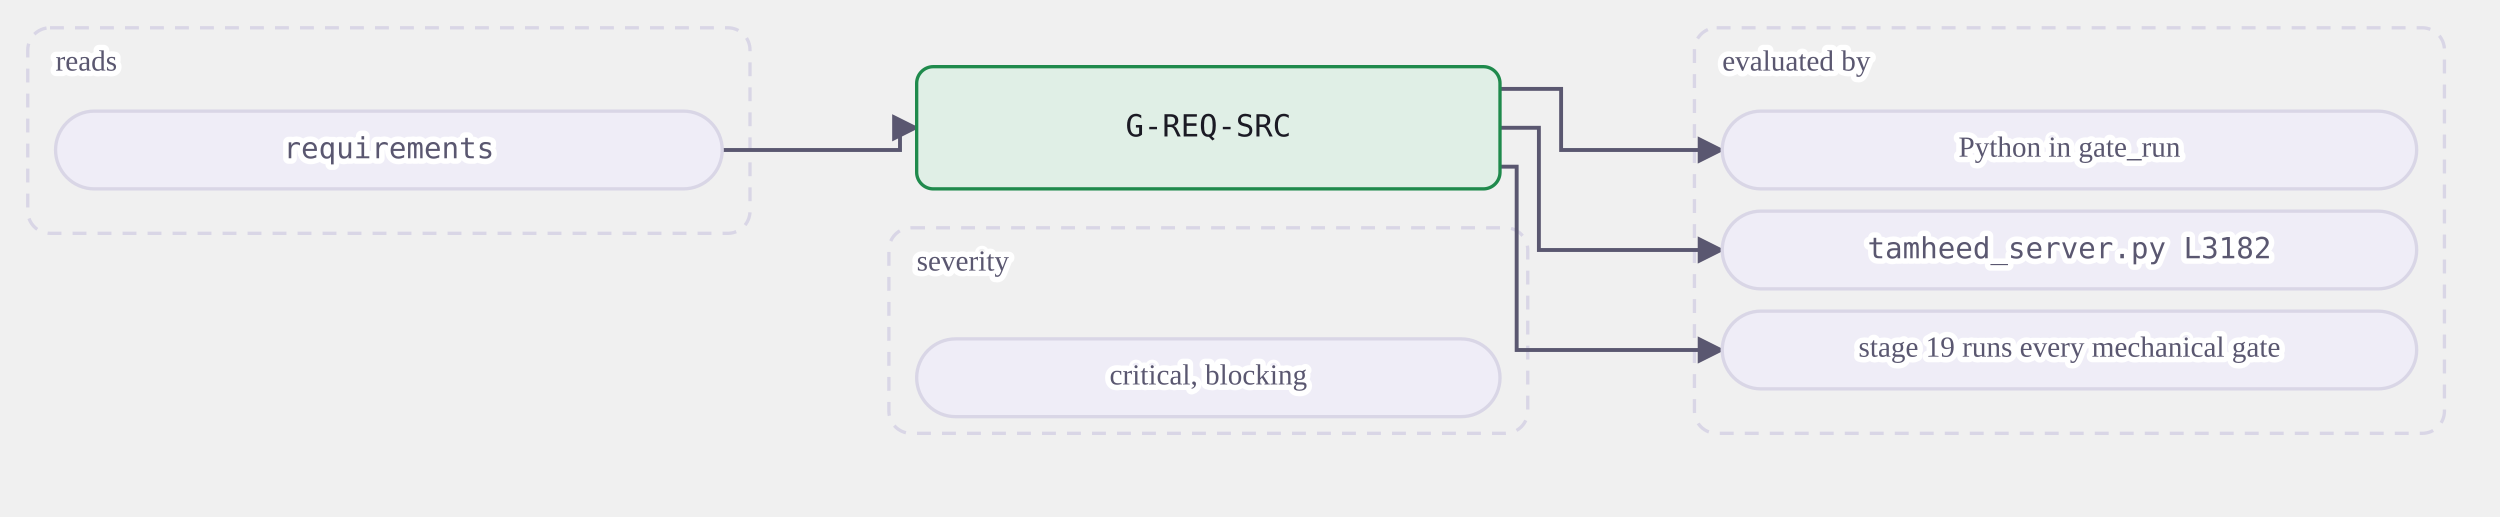
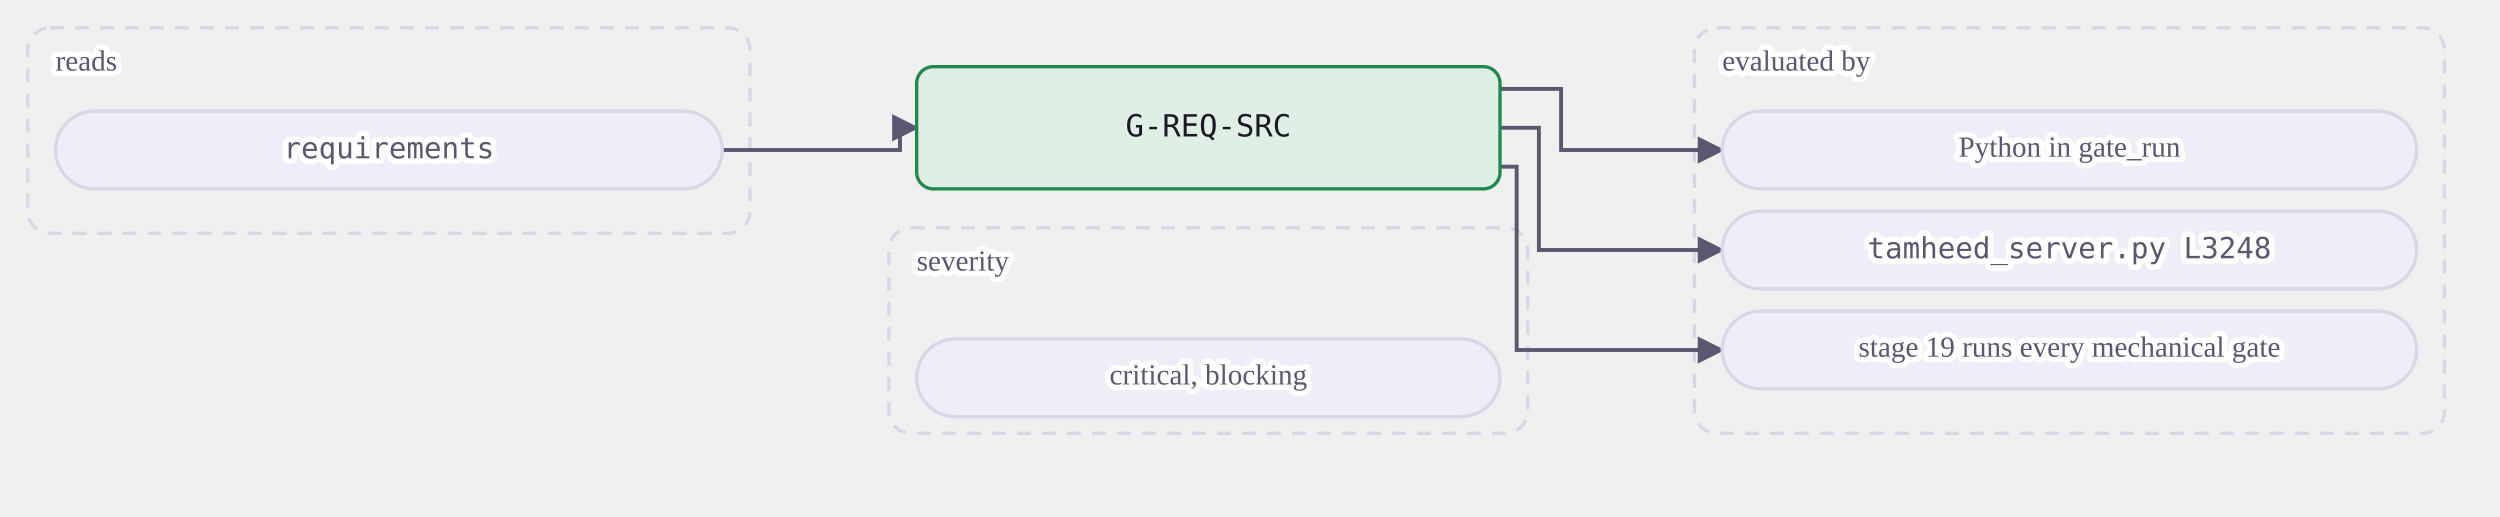
<svg xmlns="http://www.w3.org/2000/svg" class="dia" lang="en" viewBox="0 0 900 186" width="900" height="186" role="img" aria-label="A mechanical gate reads its tables and is evaluated by a view or by Python in gate_run. A judgment or warn gate is the agent's judgment at the stages whose Check names it, recorded in the journal.">
  <style>svg{font-family:Georgia, "Times New Roman", serif;color:#1b1a24;direction:ltr}text{fill:currentColor}.box{fill:#efedf7;stroke:#d9d6e6;stroke-width:1.2}.box.acc{fill:#ebe7fb;stroke:#5b3fd6}.box.good{fill:#e0efe6;stroke:#1f8a4c}.box.bad{fill:#f8e7e7;stroke:#c23b36}.box.warn{fill:#f3ebdd;stroke:#a8700f}.box.frame{fill:none;stroke:#d9d6e6;stroke-dasharray:5 4}.frame .lbl{fill:#5a5770}.edge{fill:none;stroke:#5a5770;stroke-width:1.4}.edge.acc{stroke:#5b3fd6;stroke-width:1.8}.edge.loop{stroke-dasharray:4 3}.lbl{font-size:12px}.lbl.small{font-size:10.5px;fill:#5a5770;paint-order:stroke fill;stroke:#ffffff;stroke-width:4px;stroke-linejoin:round}.lbl.strong{font-weight:600;font-size:13px}.num{font-family:Consolas, Menlo, monospace;font-size:11px;direction:ltr;unicode-bidi:isolate}.arrow{fill:#5a5770}.arrow.acc{fill:#5b3fd6}</style>
  <defs>
    <marker id="ar-gate-G-REQ-SRC-en" viewBox="0 0 10 10" refX="9" refY="5" markerWidth="7" markerHeight="7" orient="auto-start-reverse">
      <path d="M0 0L10 5L0 10z" class="arrow" />
    </marker>
    <marker id="ara-gate-G-REQ-SRC-en" viewBox="0 0 10 10" refX="9" refY="5" markerWidth="7" markerHeight="7" orient="auto-start-reverse">
      <path d="M0 0L10 5L0 10z" class="arrow acc" />
    </marker>
  </defs>
  <g class="frame">
    <rect class="box frame" x="10.0" y="10" width="260" height="74" rx="8" />
    <text class="lbl small" x="20.0" y="23.0" text-anchor="start" dominant-baseline="middle">reads</text>
  </g>
  <g class="frame">
    <rect class="box frame" x="610.0" y="10" width="270" height="146" rx="8" />
    <text class="lbl small" x="620.0" y="23.0" text-anchor="start" dominant-baseline="middle">evaluated by</text>
  </g>
  <g class="frame">
    <rect class="box frame" x="320.0" y="82" width="230" height="74" rx="8" />
    <text class="lbl small" x="330.0" y="95.0" text-anchor="start" dominant-baseline="middle">severity</text>
  </g>
  <path class="edge  draw" marker-end="url(#ar-gate-G-REQ-SRC-en)" d="M260.0 54.0 L324.0 54.0 L324.0 46.0 L330.0 46.0" />
  <path class="edge  draw" marker-end="url(#ar-gate-G-REQ-SRC-en)" d="M540.0 32.0 L562.0 32.0 L562.0 54.0 L620.0 54.0" />
  <path class="edge  draw" marker-end="url(#ar-gate-G-REQ-SRC-en)" d="M540.0 46.0 L554.0 46.0 L554.0 90.0 L620.0 90.0" />
  <path class="edge  draw" marker-end="url(#ar-gate-G-REQ-SRC-en)" d="M540.0 60.0 L546.0 60.0 L546.0 126.0 L620.0 126.0" />
  <g data-key="l0">
    <rect class="box pill" x="20.0" y="40" width="240" height="28" rx="14.0" />
    <text class="lbl num small" x="140.0" y="54.0" text-anchor="middle" dominant-baseline="middle" style="direction:ltr;unicode-bidi:isolate">requirements</text>
  </g>
  <g data-key="r0">
    <rect class="box pill" x="620.0" y="40" width="250" height="28" rx="14.0" />
    <text class="lbl small" x="745.0" y="54.0" text-anchor="middle" dominant-baseline="middle">Python in gate_run</text>
  </g>
  <g data-key="r1">
    <rect class="box pill" x="620.0" y="76" width="250" height="28" rx="14.0" />
-     <text class="lbl num small" x="745.0" y="90.0" text-anchor="middle" dominant-baseline="middle" style="direction:ltr;unicode-bidi:isolate">tamheed_server.py L3182</text>
+     <text class="lbl num small" x="745.0" y="90.0" text-anchor="middle" dominant-baseline="middle" style="direction:ltr;unicode-bidi:isolate">tamheed_server.py L3248</text>
  </g>
  <g data-key="r2">
    <rect class="box pill" x="620.0" y="112" width="250" height="28" rx="14.0" />
    <text class="lbl small" x="745.0" y="126.0" text-anchor="middle" dominant-baseline="middle">stage 19 runs every mechanical gate</text>
  </g>
  <g data-key="hub">
    <rect class="box good strong" x="330.0" y="24" width="210" height="44" rx="6" />
    <text class="lbl num" x="435.0" y="46.0" text-anchor="middle" dominant-baseline="middle" style="direction:ltr;unicode-bidi:isolate">G-REQ-SRC</text>
  </g>
  <g data-key="b0">
    <rect class="box pill" x="330.0" y="122" width="210" height="28" rx="14.0" />
    <text class="lbl small" x="435.0" y="136.0" text-anchor="middle" dominant-baseline="middle">critical, blocking</text>
  </g>
</svg>
